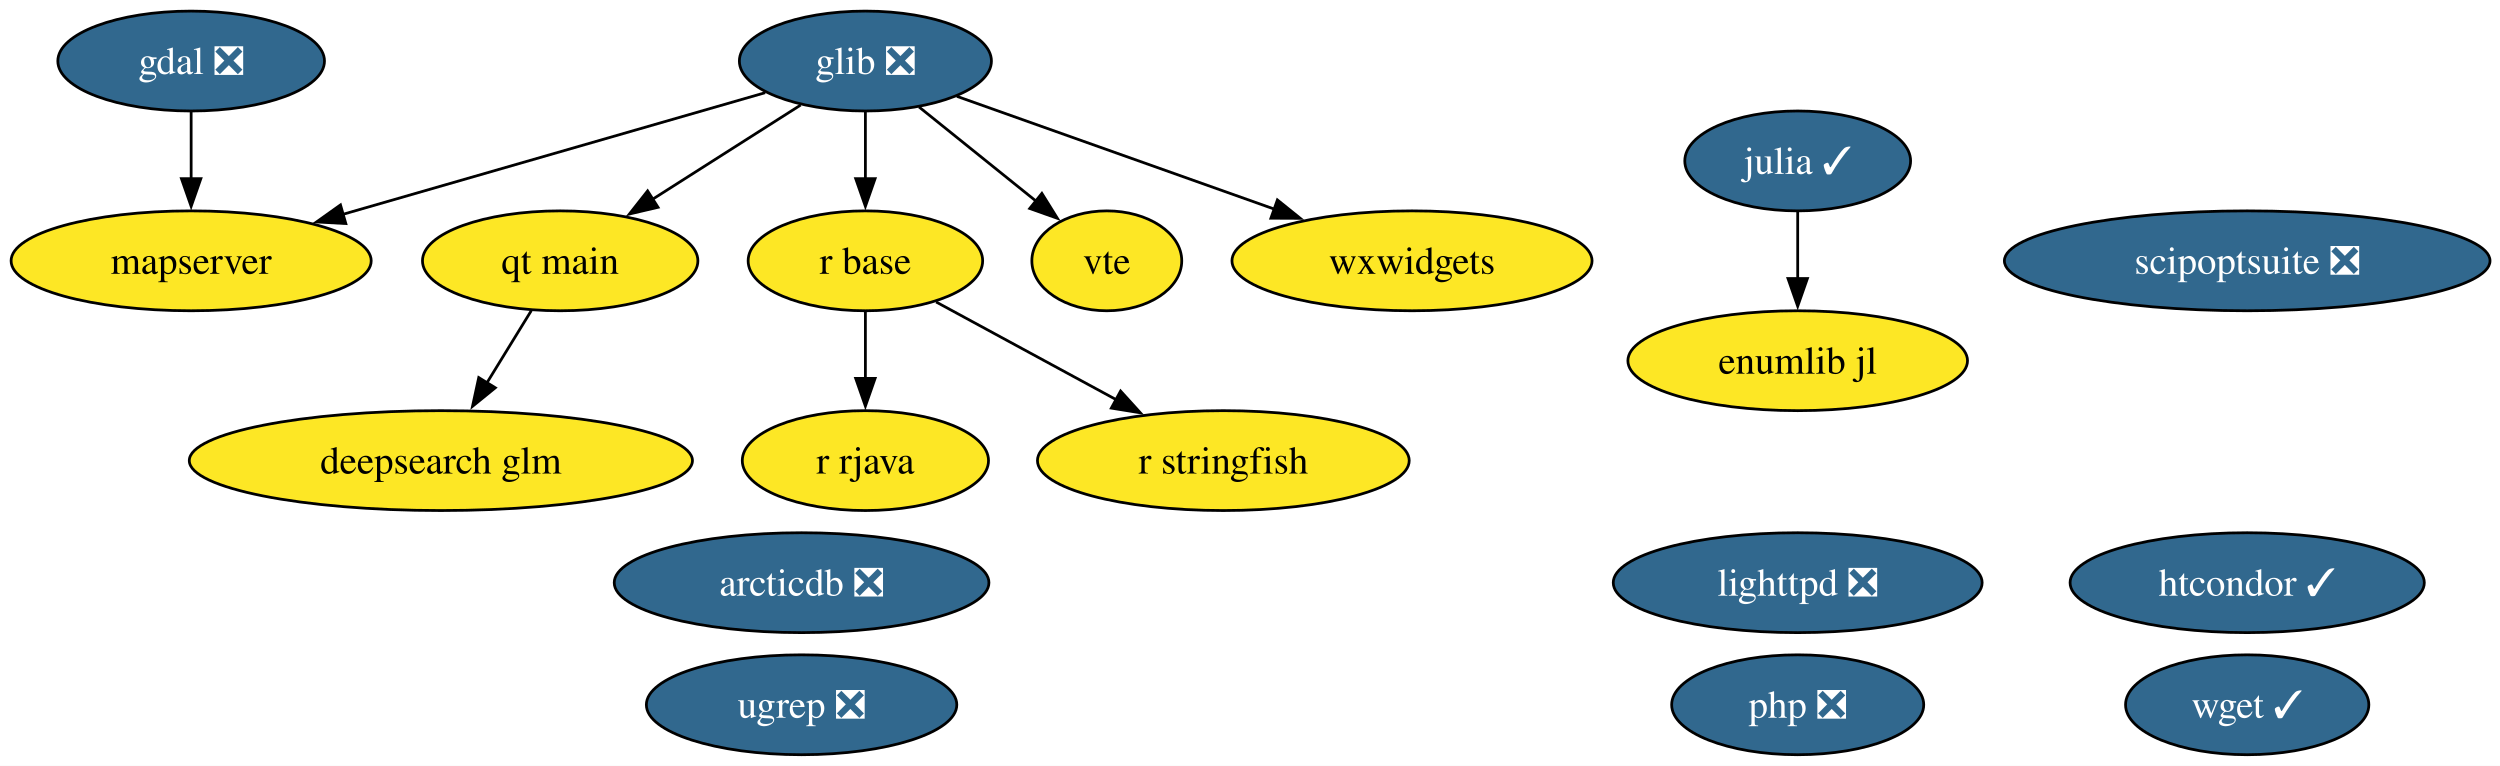
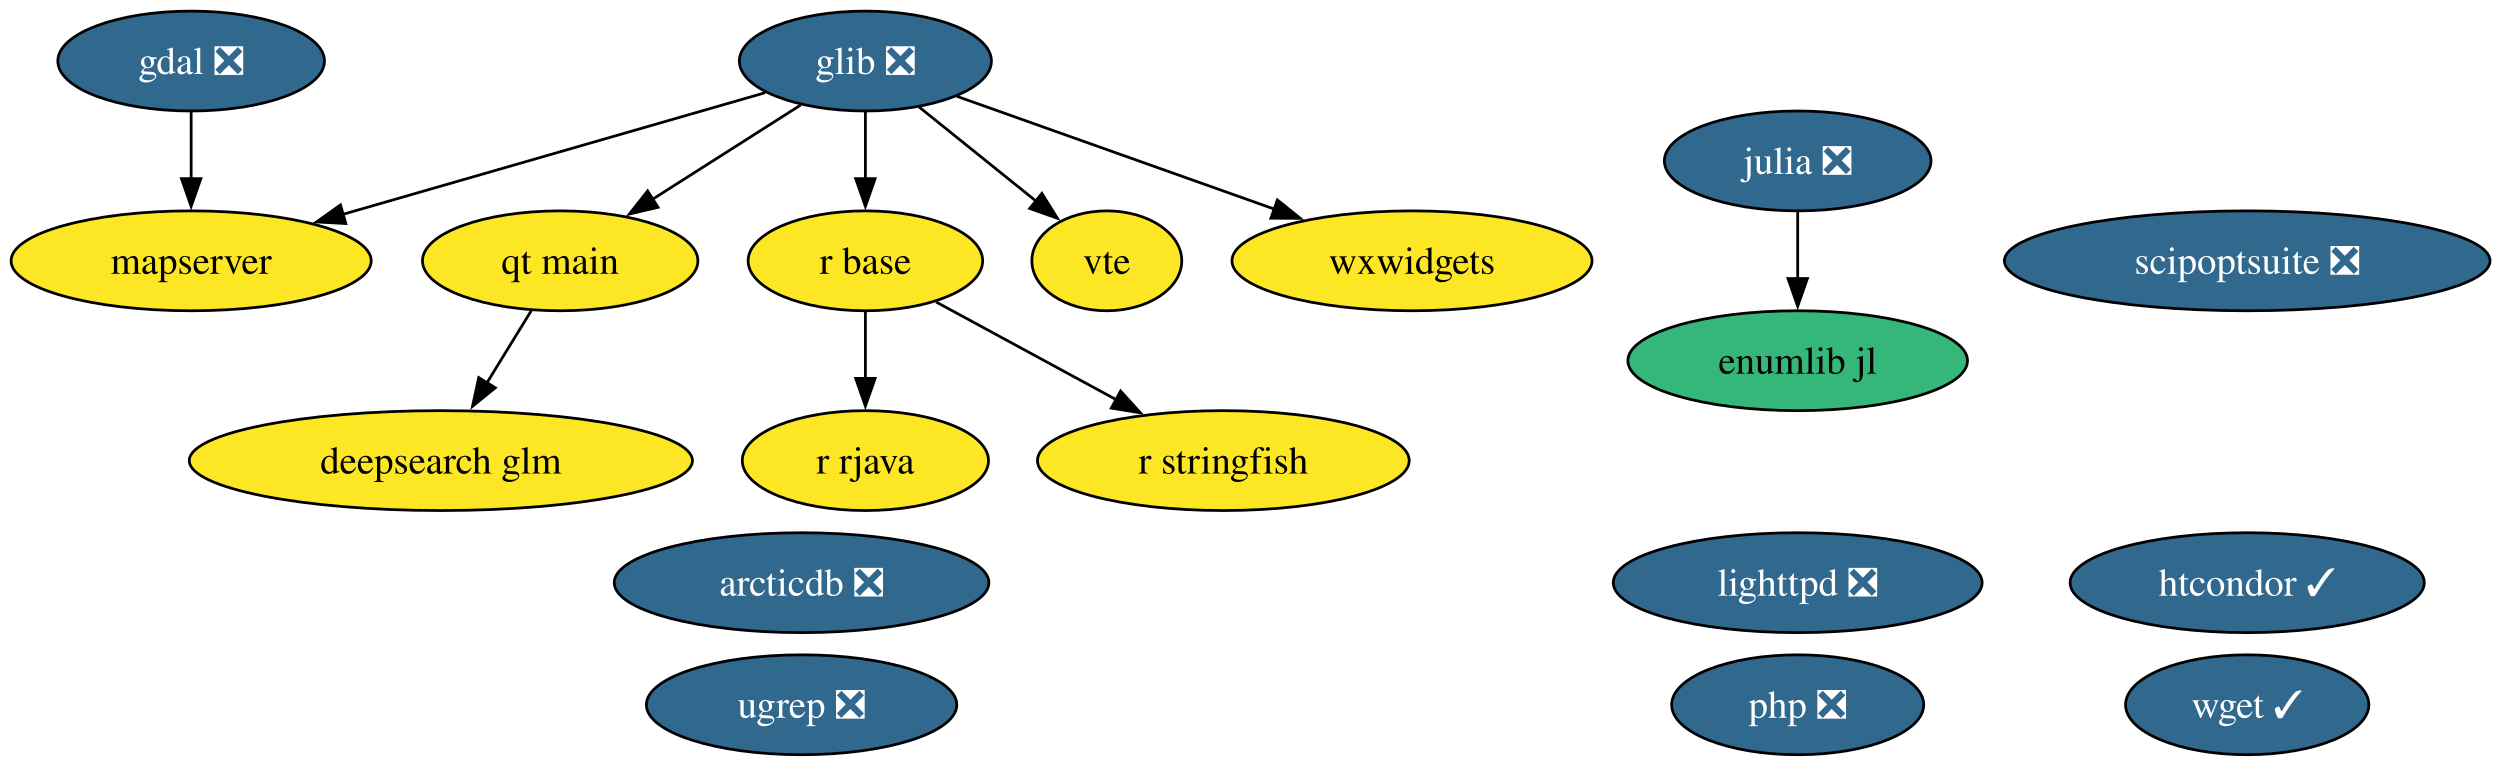
<svg xmlns="http://www.w3.org/2000/svg" xmlns:xlink="http://www.w3.org/1999/xlink" width="901pt" height="276pt" viewBox="0.00 0.00 901.00 276.00">
  <g id="graph0" class="graph" transform="scale(1 1) rotate(0) translate(4 272)">
    <polygon fill="white" stroke="none" points="-4,4 -4,-272 897.4,-272 897.4,4 -4,4" />
    <g id="node1" class="node">
      <g id="a_node1">
        <a xlink:href="https://github.com/conda-forge/arcticdb-feedstock/pull/633" xlink:title="arcticdb ❎">
          <ellipse fill="#31688e" stroke="black" cx="284.89" cy="-62" rx="67.52" ry="18" />
          <text xml:space="preserve" text-anchor="middle" x="284.89" y="-57.33" font-family="Times,serif" font-size="14.00" fill="white">arcticdb ❎</text>
        </a>
      </g>
    </g>
    <g id="node2" class="node">
      <g id="a_node2">
        <a xlink:href="https://github.com/conda-forge/deepsearch-glm-feedstock" xlink:title="deepsearch glm">
          <ellipse fill="#fde725" stroke="black" cx="154.89" cy="-106" rx="90.67" ry="18" />
          <text xml:space="preserve" text-anchor="middle" x="154.89" y="-101.33" font-family="Times,serif" font-size="14.00">deepsearch glm</text>
        </a>
      </g>
    </g>
    <g id="node3" class="node">
      <g id="a_node3">
        <a xlink:href="https://github.com/conda-forge/gdal-feedstock/pull/1251" xlink:title="gdal ❎">
          <ellipse fill="#31688e" stroke="black" cx="64.89" cy="-250" rx="48.05" ry="18" />
          <text xml:space="preserve" text-anchor="middle" x="64.89" y="-245.32" font-family="Times,serif" font-size="14.00" fill="white">gdal ❎</text>
        </a>
      </g>
    </g>
    <g id="node8" class="node">
      <g id="a_node8">
        <a xlink:href="https://github.com/conda-forge/mapserver-feedstock" xlink:title="mapserver">
          <ellipse fill="#fde725" stroke="black" cx="64.89" cy="-178" rx="64.89" ry="18" />
          <text xml:space="preserve" text-anchor="middle" x="64.89" y="-173.32" font-family="Times,serif" font-size="14.00">mapserver</text>
        </a>
      </g>
    </g>
    <g id="edge1" class="edge">
      <path fill="none" stroke="black" d="M64.89,-231.7C64.89,-224.41 64.89,-215.73 64.89,-207.54" />
      <polygon fill="black" stroke="black" points="68.39,-207.62 64.89,-197.62 61.39,-207.62 68.39,-207.62" />
    </g>
    <g id="node4" class="node">
      <g id="a_node4">
        <a xlink:href="https://github.com/conda-forge/glib-feedstock/pull/256" xlink:title="glib ❎">
          <ellipse fill="#31688e" stroke="black" cx="307.89" cy="-250" rx="45.42" ry="18" />
          <text xml:space="preserve" text-anchor="middle" x="307.89" y="-245.32" font-family="Times,serif" font-size="14.00" fill="white">glib ❎</text>
        </a>
      </g>
    </g>
    <g id="edge2" class="edge">
      <path fill="none" stroke="black" d="M271.77,-238.6C231.5,-227 165.93,-208.11 119.41,-194.71" />
      <polygon fill="black" stroke="black" points="120.64,-191.42 110.07,-192.01 118.71,-198.15 120.64,-191.42" />
    </g>
    <g id="node10" class="node">
      <g id="a_node10">
        <a xlink:href="https://github.com/conda-forge/qt-main-feedstock" xlink:title="qt main">
          <ellipse fill="#fde725" stroke="black" cx="197.89" cy="-178" rx="49.63" ry="18" />
          <text xml:space="preserve" text-anchor="middle" x="197.89" y="-173.32" font-family="Times,serif" font-size="14.00">qt main</text>
        </a>
      </g>
    </g>
    <g id="edge3" class="edge">
      <path fill="none" stroke="black" d="M284.56,-234.15C269.06,-224.29 248.47,-211.19 231.25,-200.23" />
      <polygon fill="black" stroke="black" points="233.15,-197.29 222.84,-194.88 229.4,-203.2 233.15,-197.29" />
    </g>
    <g id="node11" class="node">
      <g id="a_node11">
        <a xlink:href="https://github.com/conda-forge/r-base-feedstock" xlink:title="r base">
          <ellipse fill="#fde725" stroke="black" cx="307.89" cy="-178" rx="42.26" ry="18" />
          <text xml:space="preserve" text-anchor="middle" x="307.89" y="-173.32" font-family="Times,serif" font-size="14.00">r base</text>
        </a>
      </g>
    </g>
    <g id="edge4" class="edge">
      <path fill="none" stroke="black" d="M307.89,-231.7C307.89,-224.41 307.89,-215.73 307.89,-207.54" />
      <polygon fill="black" stroke="black" points="311.39,-207.62 307.89,-197.62 304.39,-207.62 311.39,-207.62" />
    </g>
    <g id="node16" class="node">
      <g id="a_node16">
        <a xlink:href="https://github.com/conda-forge/vte-feedstock" xlink:title="vte">
          <ellipse fill="#fde725" stroke="black" cx="394.89" cy="-178" rx="27.01" ry="18" />
          <text xml:space="preserve" text-anchor="middle" x="394.89" y="-173.32" font-family="Times,serif" font-size="14.00">vte</text>
        </a>
      </g>
    </g>
    <g id="edge5" class="edge">
      <path fill="none" stroke="black" d="M327.2,-233.46C339.64,-223.45 355.96,-210.32 369.46,-199.46" />
      <polygon fill="black" stroke="black" points="371.49,-202.31 377.09,-193.32 367.11,-196.86 371.49,-202.31" />
    </g>
    <g id="node18" class="node">
      <g id="a_node18">
        <a xlink:href="https://github.com/conda-forge/wxwidgets-feedstock" xlink:title="wxwidgets">
          <ellipse fill="#fde725" stroke="black" cx="504.89" cy="-178" rx="64.89" ry="18" />
          <text xml:space="preserve" text-anchor="middle" x="504.89" y="-173.32" font-family="Times,serif" font-size="14.00">wxwidgets</text>
        </a>
      </g>
    </g>
    <g id="edge6" class="edge">
      <path fill="none" stroke="black" d="M340.86,-237.28C372.13,-226.17 419.52,-209.33 455.34,-196.61" />
      <polygon fill="black" stroke="black" points="456.37,-199.95 464.62,-193.31 454.03,-193.36 456.37,-199.95" />
    </g>
    <g id="node5" class="node">
      <g id="a_node5">
        <a xlink:href="https://github.com/conda-forge/htcondor-feedstock/pull/406" xlink:title="htcondor ✓">
          <ellipse fill="#31688e" stroke="black" cx="805.89" cy="-62" rx="63.83" ry="18" />
          <text xml:space="preserve" text-anchor="middle" x="805.89" y="-57.33" font-family="Times,serif" font-size="14.00" fill="white">htcondor ✓</text>
        </a>
      </g>
    </g>
    <g id="node6" class="node">
      <g id="a_node6">
-         <a xlink:href="https://github.com/conda-forge/julia-feedstock/pull/318" xlink:title="julia ✓">
-           <ellipse fill="#31688e" stroke="black" cx="643.89" cy="-214" rx="40.69" ry="18" />
-           <text xml:space="preserve" text-anchor="middle" x="643.89" y="-209.32" font-family="Times,serif" font-size="14.00" fill="white">julia ✓</text>
+         <a xlink:href="https://github.com/conda-forge/julia-feedstock/pull/318" xlink:title="julia ❎">
+           <ellipse fill="#31688e" stroke="black" cx="643.89" cy="-214" rx="48.05" ry="18" />
+           <text xml:space="preserve" text-anchor="middle" x="643.89" y="-209.32" font-family="Times,serif" font-size="14.00" fill="white">julia ❎</text>
        </a>
      </g>
    </g>
    <g id="node19" class="node">
      <g id="a_node19">
        <a xlink:href="https://github.com/conda-forge/enumlib.jl-feedstock" xlink:title="enumlib jl">
-           <ellipse fill="#fde725" stroke="black" cx="643.89" cy="-142" rx="61.2" ry="18" />
+           <ellipse fill="#35b779" stroke="black" cx="643.89" cy="-142" rx="61.2" ry="18" />
          <text xml:space="preserve" text-anchor="middle" x="643.89" y="-137.32" font-family="Times,serif" font-size="14.00">enumlib jl</text>
        </a>
      </g>
    </g>
    <g id="edge7" class="edge">
      <path fill="none" stroke="black" d="M643.89,-195.7C643.89,-188.41 643.89,-179.73 643.89,-171.54" />
      <polygon fill="black" stroke="black" points="647.39,-171.62 643.89,-161.62 640.39,-171.62 647.39,-171.62" />
    </g>
    <g id="node7" class="node">
      <g id="a_node7">
        <a xlink:href="https://github.com/conda-forge/lighttpd-feedstock/pull/59" xlink:title="lighttpd ❎">
          <ellipse fill="#31688e" stroke="black" cx="643.89" cy="-62" rx="66.47" ry="18" />
          <text xml:space="preserve" text-anchor="middle" x="643.89" y="-57.33" font-family="Times,serif" font-size="14.00" fill="white">lighttpd ❎</text>
        </a>
      </g>
    </g>
    <g id="node9" class="node">
      <g id="a_node9">
        <a xlink:href="https://github.com/conda-forge/php-feedstock/pull/135" xlink:title="php ❎">
          <ellipse fill="#31688e" stroke="black" cx="643.89" cy="-18" rx="45.42" ry="18" />
          <text xml:space="preserve" text-anchor="middle" x="643.89" y="-13.32" font-family="Times,serif" font-size="14.00" fill="white">php ❎</text>
        </a>
      </g>
    </g>
    <g id="edge8" class="edge">
      <path fill="none" stroke="black" d="M187.48,-160.05C182.69,-152.26 176.89,-142.82 171.52,-134.08" />
      <polygon fill="black" stroke="black" points="174.51,-132.25 166.29,-125.56 168.54,-135.92 174.51,-132.25" />
    </g>
    <g id="node12" class="node">
      <g id="a_node12">
        <a xlink:href="https://github.com/conda-forge/r-rjava-feedstock" xlink:title="r rjava">
          <ellipse fill="#fde725" stroke="black" cx="307.89" cy="-106" rx="44.37" ry="18" />
          <text xml:space="preserve" text-anchor="middle" x="307.89" y="-101.33" font-family="Times,serif" font-size="14.00">r rjava</text>
        </a>
      </g>
    </g>
    <g id="edge9" class="edge">
      <path fill="none" stroke="black" d="M307.89,-159.7C307.89,-152.41 307.89,-143.73 307.89,-135.54" />
      <polygon fill="black" stroke="black" points="311.39,-135.62 307.89,-125.62 304.39,-135.62 311.39,-135.62" />
    </g>
    <g id="node13" class="node">
      <g id="a_node13">
        <a xlink:href="https://github.com/conda-forge/r-stringfish-feedstock" xlink:title="r stringfish">
          <ellipse fill="#fde725" stroke="black" cx="436.89" cy="-106" rx="66.99" ry="18" />
          <text xml:space="preserve" text-anchor="middle" x="436.89" y="-101.33" font-family="Times,serif" font-size="14.00">r stringfish</text>
        </a>
      </g>
    </g>
    <g id="edge10" class="edge">
      <path fill="none" stroke="black" d="M333.37,-163.17C351.92,-153.1 377.37,-139.29 398.4,-127.89" />
      <polygon fill="black" stroke="black" points="399.86,-131.07 406.98,-123.23 396.52,-124.92 399.86,-131.07" />
    </g>
    <g id="node14" class="node">
      <g id="a_node14">
        <a xlink:href="https://github.com/conda-forge/scipoptsuite-feedstock/pull/110" xlink:title="scipoptsuite ❎">
          <ellipse fill="#31688e" stroke="black" cx="805.89" cy="-178" rx="87.51" ry="18" />
          <text xml:space="preserve" text-anchor="middle" x="805.89" y="-173.32" font-family="Times,serif" font-size="14.00" fill="white">scipoptsuite ❎</text>
        </a>
      </g>
    </g>
    <g id="node15" class="node">
      <g id="a_node15">
        <a xlink:href="https://github.com/conda-forge/ugrep-feedstock/pull/29" xlink:title="ugrep ❎">
          <ellipse fill="#31688e" stroke="black" cx="284.89" cy="-18" rx="55.94" ry="18" />
          <text xml:space="preserve" text-anchor="middle" x="284.89" y="-13.32" font-family="Times,serif" font-size="14.00" fill="white">ugrep ❎</text>
        </a>
      </g>
    </g>
    <g id="node17" class="node">
      <g id="a_node17">
        <a xlink:href="https://github.com/conda-forge/wget-feedstock/pull/16" xlink:title="wget ✓">
          <ellipse fill="#31688e" stroke="black" cx="805.89" cy="-18" rx="43.84" ry="18" />
          <text xml:space="preserve" text-anchor="middle" x="805.89" y="-13.32" font-family="Times,serif" font-size="14.00" fill="white">wget ✓</text>
        </a>
      </g>
    </g>
  </g>
</svg>
